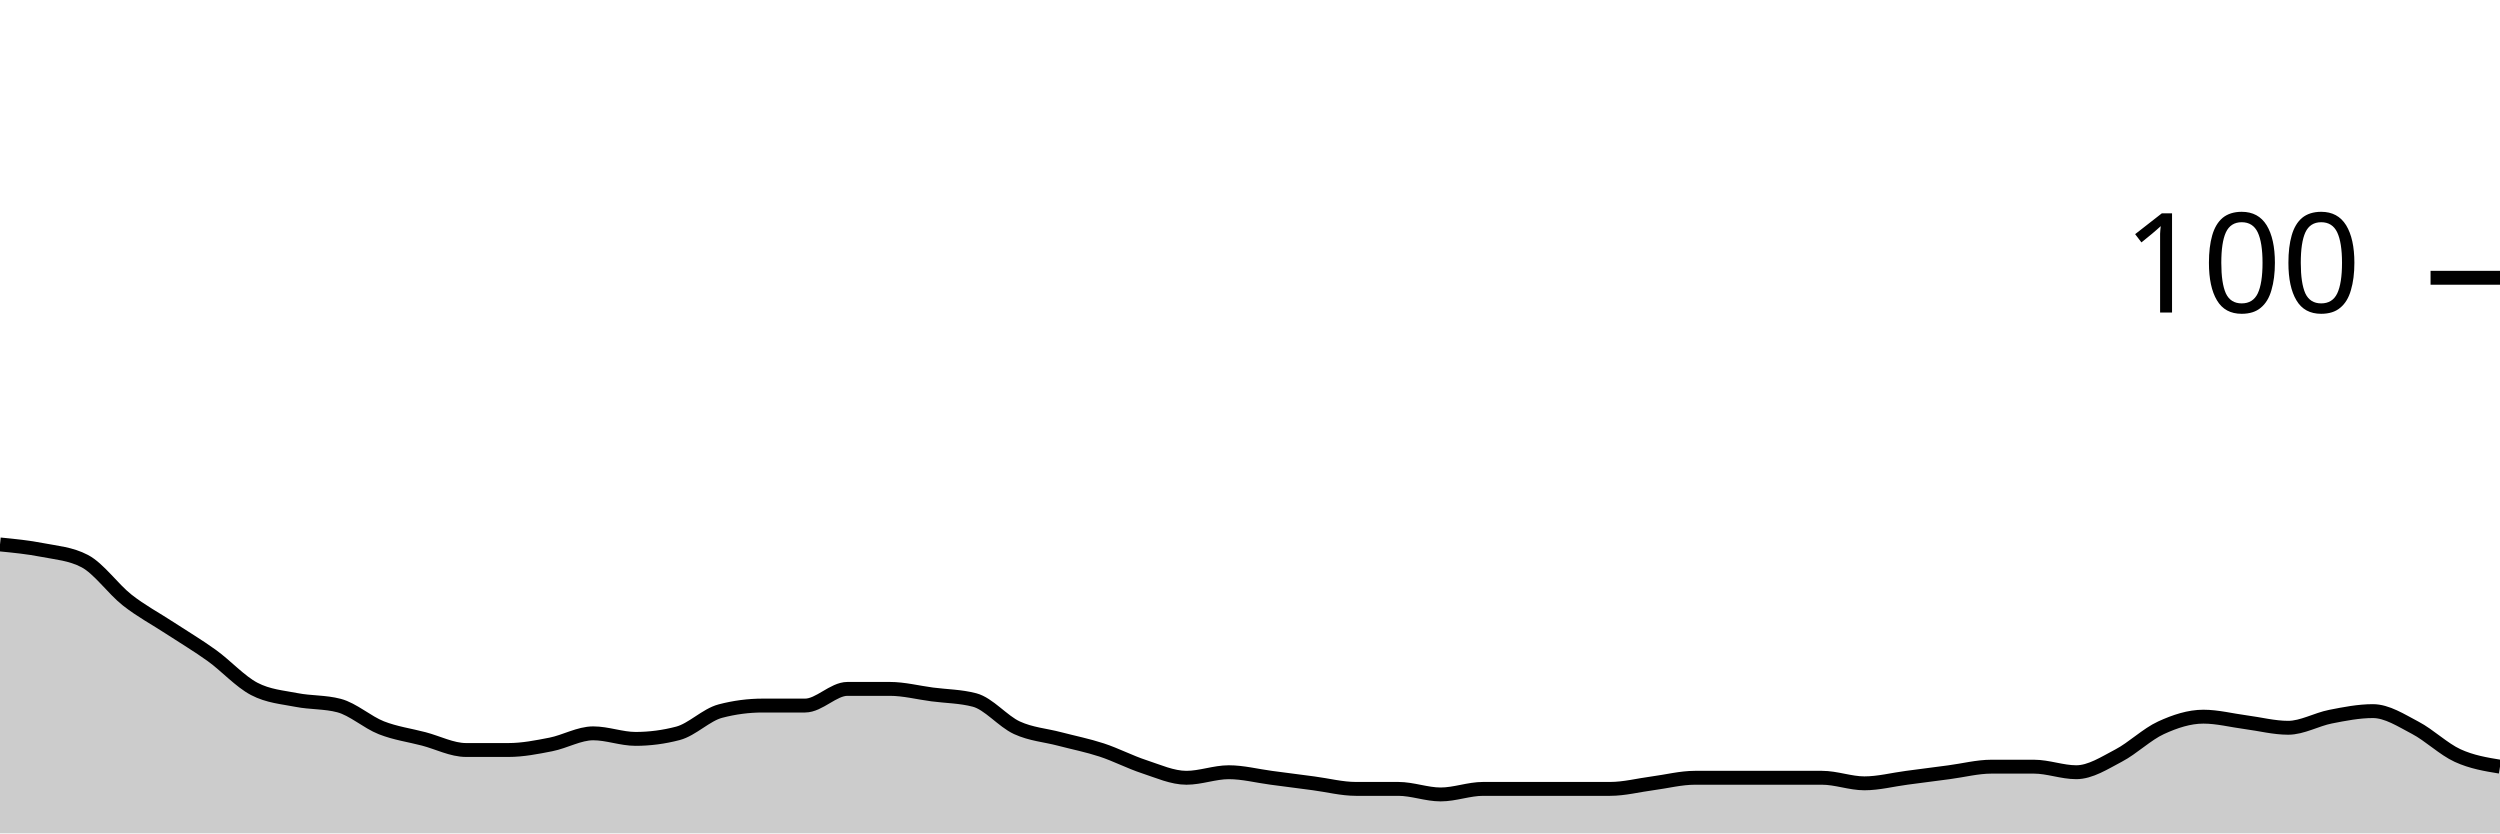
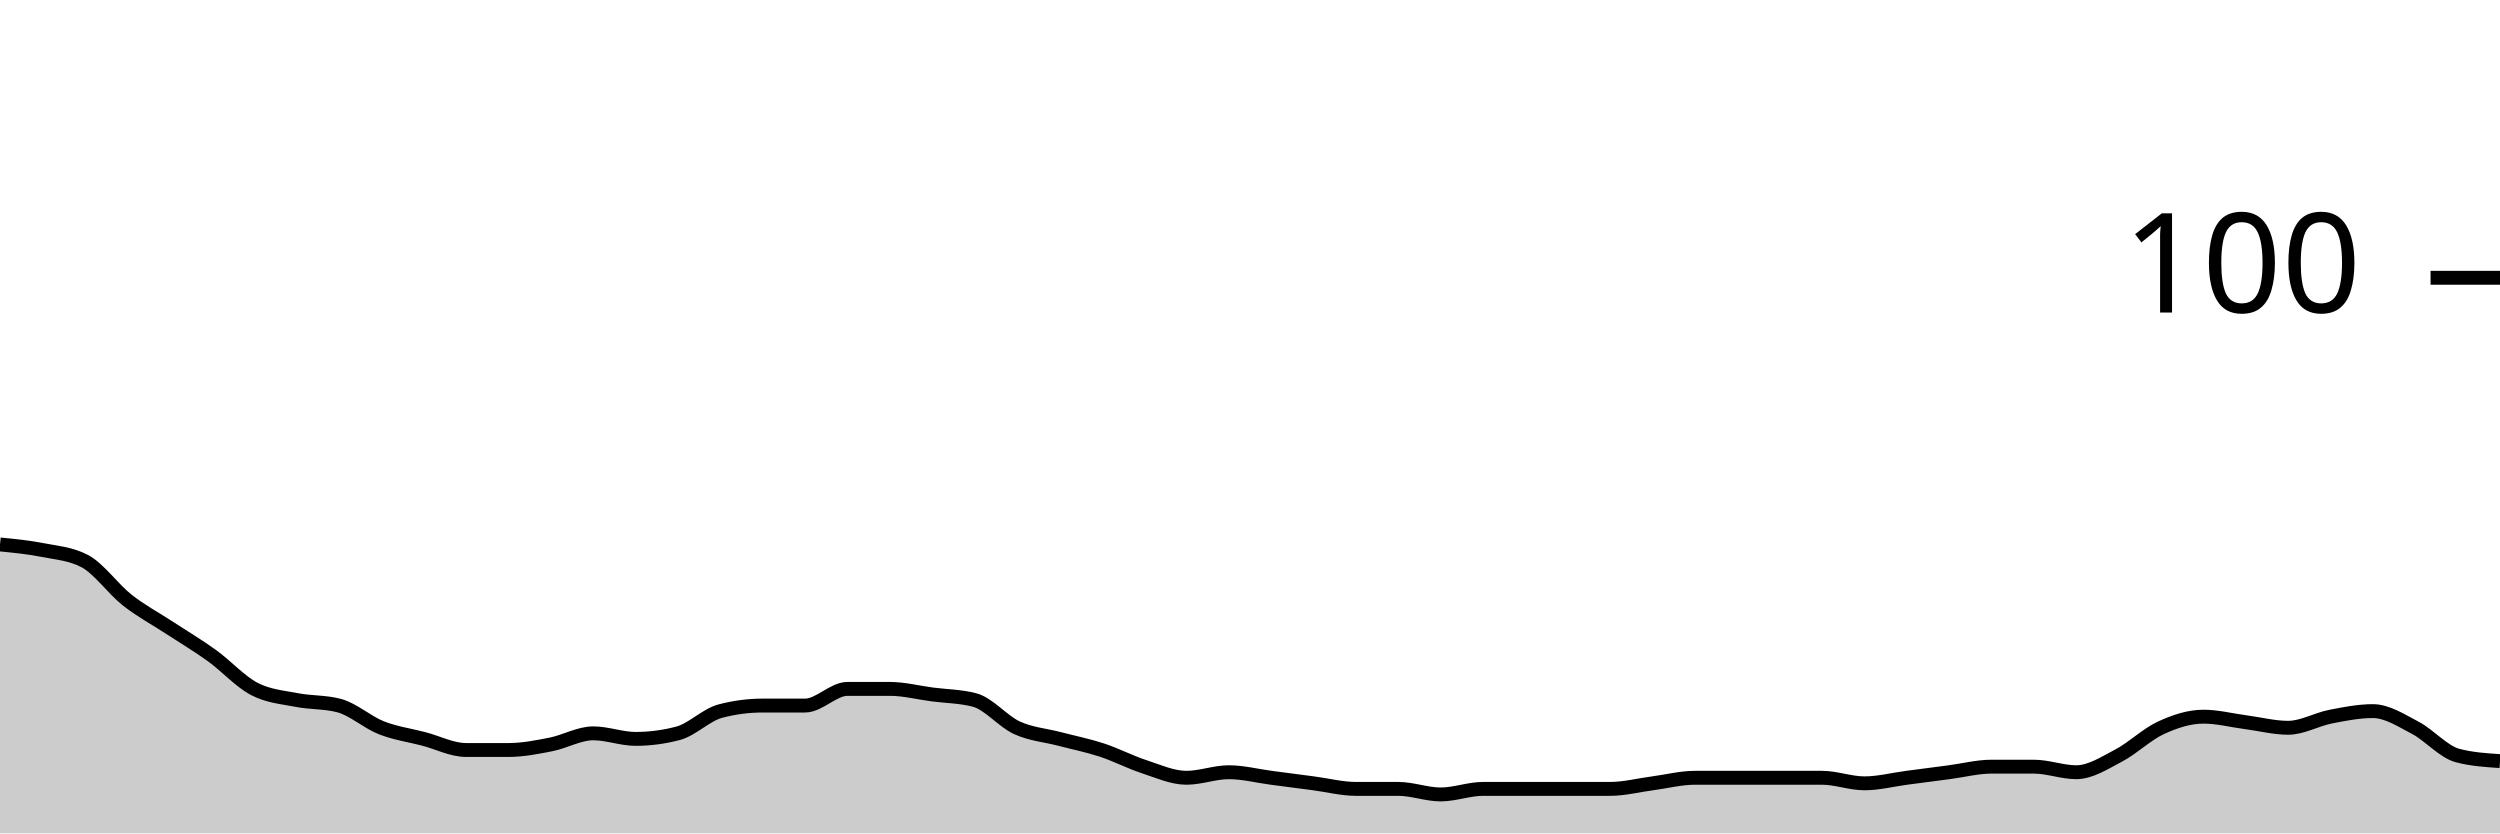
<svg xmlns="http://www.w3.org/2000/svg" viewBox="0 0 180 60">
  <g transform="translate(0,20)">
-     <path class="area" fill="rgba(0, 0, 0, 0.2)" d="M0,19.2C1.017,19.3,2.034,19.4,3.051,19.6C4.068,19.8,5.085,19.867,6.102,20.4C7.119,20.933,8.136,22.4,9.153,23.2C10.169,24,11.186,24.533,12.203,25.2C13.22,25.867,14.237,26.467,15.254,27.2C16.271,27.933,17.288,29.067,18.305,29.6C19.322,30.133,20.339,30.2,21.356,30.4C22.373,30.6,23.39,30.533,24.407,30.8C25.424,31.067,26.441,32,27.458,32.4C28.475,32.8,29.492,32.933,30.508,33.2C31.525,33.467,32.542,34,33.559,34C34.576,34,35.593,34,36.61,34C37.627,34,38.644,33.8,39.661,33.6C40.678,33.4,41.695,32.8,42.712,32.8C43.729,32.8,44.746,33.2,45.763,33.2C46.78,33.2,47.797,33.067,48.814,32.8C49.831,32.533,50.847,31.467,51.864,31.2C52.881,30.933,53.898,30.8,54.915,30.8C55.932,30.8,56.949,30.8,57.966,30.8C58.983,30.8,60,29.6,61.017,29.6C62.034,29.6,63.051,29.6,64.068,29.6C65.085,29.6,66.102,29.867,67.119,30C68.136,30.133,69.153,30.133,70.169,30.4C71.186,30.667,72.203,31.933,73.22,32.4C74.237,32.867,75.254,32.933,76.271,33.2C77.288,33.467,78.305,33.667,79.322,34C80.339,34.333,81.356,34.867,82.373,35.2C83.39,35.533,84.407,36,85.424,36C86.441,36,87.458,35.6,88.475,35.6C89.492,35.6,90.508,35.867,91.525,36C92.542,36.133,93.559,36.267,94.576,36.4C95.593,36.533,96.61,36.8,97.627,36.8C98.644,36.8,99.661,36.8,100.678,36.8C101.695,36.8,102.712,37.2,103.729,37.2C104.746,37.2,105.763,36.8,106.78,36.8C107.797,36.8,108.814,36.8,109.831,36.8C110.847,36.8,111.864,36.8,112.881,36.8C113.898,36.8,114.915,36.8,115.932,36.8C116.949,36.8,117.966,36.533,118.983,36.4C120,36.267,121.017,36,122.034,36C123.051,36,124.068,36,125.085,36C126.102,36,127.119,36,128.136,36C129.153,36,130.169,36,131.186,36C132.203,36,133.22,36.4,134.237,36.4C135.254,36.4,136.271,36.133,137.288,36C138.305,35.867,139.322,35.733,140.339,35.6C141.356,35.467,142.373,35.2,143.39,35.2C144.407,35.2,145.424,35.2,146.441,35.2C147.458,35.2,148.475,35.6,149.492,35.6C150.508,35.6,151.525,34.933,152.542,34.4C153.559,33.867,154.576,32.867,155.593,32.4C156.61,31.933,157.627,31.6,158.644,31.6C159.661,31.6,160.678,31.867,161.695,32C162.712,32.133,163.729,32.4,164.746,32.4C165.763,32.4,166.78,31.8,167.797,31.6C168.814,31.4,169.831,31.2,170.847,31.2C171.864,31.2,172.881,31.867,173.898,32.4C174.915,32.933,175.932,33.933,176.949,34.4C177.966,34.867,178.983,35.033,180,35.2L180,40C178.983,40,177.966,40,176.949,40C175.932,40,174.915,40,173.898,40C172.881,40,171.864,40,170.847,40C169.831,40,168.814,40,167.797,40C166.78,40,165.763,40,164.746,40C163.729,40,162.712,40,161.695,40C160.678,40,159.661,40,158.644,40C157.627,40,156.61,40,155.593,40C154.576,40,153.559,40,152.542,40C151.525,40,150.508,40,149.492,40C148.475,40,147.458,40,146.441,40C145.424,40,144.407,40,143.39,40C142.373,40,141.356,40,140.339,40C139.322,40,138.305,40,137.288,40C136.271,40,135.254,40,134.237,40C133.22,40,132.203,40,131.186,40C130.169,40,129.153,40,128.136,40C127.119,40,126.102,40,125.085,40C124.068,40,123.051,40,122.034,40C121.017,40,120,40,118.983,40C117.966,40,116.949,40,115.932,40C114.915,40,113.898,40,112.881,40C111.864,40,110.847,40,109.831,40C108.814,40,107.797,40,106.78,40C105.763,40,104.746,40,103.729,40C102.712,40,101.695,40,100.678,40C99.661,40,98.644,40,97.627,40C96.61,40,95.593,40,94.576,40C93.559,40,92.542,40,91.525,40C90.508,40,89.492,40,88.475,40C87.458,40,86.441,40,85.424,40C84.407,40,83.39,40,82.373,40C81.356,40,80.339,40,79.322,40C78.305,40,77.288,40,76.271,40C75.254,40,74.237,40,73.22,40C72.203,40,71.186,40,70.169,40C69.153,40,68.136,40,67.119,40C66.102,40,65.085,40,64.068,40C63.051,40,62.034,40,61.017,40C60,40,58.983,40,57.966,40C56.949,40,55.932,40,54.915,40C53.898,40,52.881,40,51.864,40C50.847,40,49.831,40,48.814,40C47.797,40,46.78,40,45.763,40C44.746,40,43.729,40,42.712,40C41.695,40,40.678,40,39.661,40C38.644,40,37.627,40,36.61,40C35.593,40,34.576,40,33.559,40C32.542,40,31.525,40,30.508,40C29.492,40,28.475,40,27.458,40C26.441,40,25.424,40,24.407,40C23.39,40,22.373,40,21.356,40C20.339,40,19.322,40,18.305,40C17.288,40,16.271,40,15.254,40C14.237,40,13.22,40,12.203,40C11.186,40,10.169,40,9.153,40C8.136,40,7.119,40,6.102,40C5.085,40,4.068,40,3.051,40C2.034,40,1.017,40,0,40Z" />
-     <path class="line" stroke="black" fill="none" d="M0,19.2C1.017,19.3,2.034,19.4,3.051,19.6C4.068,19.8,5.085,19.867,6.102,20.4C7.119,20.933,8.136,22.4,9.153,23.2C10.169,24,11.186,24.533,12.203,25.2C13.22,25.867,14.237,26.467,15.254,27.2C16.271,27.933,17.288,29.067,18.305,29.6C19.322,30.133,20.339,30.2,21.356,30.4C22.373,30.6,23.39,30.533,24.407,30.8C25.424,31.067,26.441,32,27.458,32.4C28.475,32.8,29.492,32.933,30.508,33.2C31.525,33.467,32.542,34,33.559,34C34.576,34,35.593,34,36.61,34C37.627,34,38.644,33.8,39.661,33.6C40.678,33.4,41.695,32.8,42.712,32.8C43.729,32.8,44.746,33.2,45.763,33.2C46.78,33.2,47.797,33.067,48.814,32.8C49.831,32.533,50.847,31.467,51.864,31.2C52.881,30.933,53.898,30.8,54.915,30.8C55.932,30.8,56.949,30.8,57.966,30.8C58.983,30.8,60,29.6,61.017,29.6C62.034,29.6,63.051,29.6,64.068,29.6C65.085,29.6,66.102,29.867,67.119,30C68.136,30.133,69.153,30.133,70.169,30.4C71.186,30.667,72.203,31.933,73.22,32.4C74.237,32.867,75.254,32.933,76.271,33.2C77.288,33.467,78.305,33.667,79.322,34C80.339,34.333,81.356,34.867,82.373,35.2C83.39,35.533,84.407,36,85.424,36C86.441,36,87.458,35.6,88.475,35.6C89.492,35.6,90.508,35.867,91.525,36C92.542,36.133,93.559,36.267,94.576,36.4C95.593,36.533,96.61,36.8,97.627,36.8C98.644,36.8,99.661,36.8,100.678,36.8C101.695,36.8,102.712,37.2,103.729,37.2C104.746,37.2,105.763,36.8,106.78,36.8C107.797,36.8,108.814,36.8,109.831,36.8C110.847,36.8,111.864,36.8,112.881,36.8C113.898,36.8,114.915,36.8,115.932,36.8C116.949,36.8,117.966,36.533,118.983,36.4C120,36.267,121.017,36,122.034,36C123.051,36,124.068,36,125.085,36C126.102,36,127.119,36,128.136,36C129.153,36,130.169,36,131.186,36C132.203,36,133.22,36.4,134.237,36.4C135.254,36.4,136.271,36.133,137.288,36C138.305,35.867,139.322,35.733,140.339,35.6C141.356,35.467,142.373,35.2,143.39,35.2C144.407,35.2,145.424,35.2,146.441,35.2C147.458,35.2,148.475,35.6,149.492,35.6C150.508,35.6,151.525,34.933,152.542,34.4C153.559,33.867,154.576,32.867,155.593,32.4C156.61,31.933,157.627,31.6,158.644,31.6C159.661,31.6,160.678,31.867,161.695,32C162.712,32.133,163.729,32.4,164.746,32.4C165.763,32.4,166.78,31.8,167.797,31.6C168.814,31.4,169.831,31.2,170.847,31.2C171.864,31.2,172.881,31.867,173.898,32.4C174.915,32.933,175.932,33.933,176.949,34.4C177.966,34.867,178.983,35.033,180,35.2" />
+     <path class="area" fill="rgba(0, 0, 0, 0.2)" d="M0,19.2C1.017,19.3,2.034,19.4,3.051,19.6C4.068,19.8,5.085,19.867,6.102,20.4C7.119,20.933,8.136,22.4,9.153,23.2C10.169,24,11.186,24.533,12.203,25.2C13.22,25.867,14.237,26.467,15.254,27.2C16.271,27.933,17.288,29.067,18.305,29.6C19.322,30.133,20.339,30.2,21.356,30.4C22.373,30.6,23.39,30.533,24.407,30.8C25.424,31.067,26.441,32,27.458,32.4C28.475,32.8,29.492,32.933,30.508,33.2C31.525,33.467,32.542,34,33.559,34C34.576,34,35.593,34,36.61,34C37.627,34,38.644,33.8,39.661,33.6C40.678,33.4,41.695,32.8,42.712,32.8C43.729,32.8,44.746,33.2,45.763,33.2C46.78,33.2,47.797,33.067,48.814,32.8C49.831,32.533,50.847,31.467,51.864,31.2C52.881,30.933,53.898,30.8,54.915,30.8C55.932,30.8,56.949,30.8,57.966,30.8C58.983,30.8,60,29.6,61.017,29.6C62.034,29.6,63.051,29.6,64.068,29.6C65.085,29.6,66.102,29.867,67.119,30C68.136,30.133,69.153,30.133,70.169,30.4C71.186,30.667,72.203,31.933,73.22,32.4C74.237,32.867,75.254,32.933,76.271,33.2C77.288,33.467,78.305,33.667,79.322,34C80.339,34.333,81.356,34.867,82.373,35.2C83.39,35.533,84.407,36,85.424,36C86.441,36,87.458,35.6,88.475,35.6C89.492,35.6,90.508,35.867,91.525,36C92.542,36.133,93.559,36.267,94.576,36.4C95.593,36.533,96.61,36.8,97.627,36.8C98.644,36.8,99.661,36.8,100.678,36.8C101.695,36.8,102.712,37.2,103.729,37.2C104.746,37.2,105.763,36.8,106.78,36.8C107.797,36.8,108.814,36.8,109.831,36.8C110.847,36.8,111.864,36.8,112.881,36.8C113.898,36.8,114.915,36.8,115.932,36.8C116.949,36.8,117.966,36.533,118.983,36.4C120,36.267,121.017,36,122.034,36C123.051,36,124.068,36,125.085,36C126.102,36,127.119,36,128.136,36C129.153,36,130.169,36,131.186,36C132.203,36,133.22,36.4,134.237,36.4C135.254,36.4,136.271,36.133,137.288,36C138.305,35.867,139.322,35.733,140.339,35.6C141.356,35.467,142.373,35.2,143.39,35.2C144.407,35.2,145.424,35.2,146.441,35.2C147.458,35.2,148.475,35.6,149.492,35.6C150.508,35.6,151.525,34.933,152.542,34.4C153.559,33.867,154.576,32.867,155.593,32.4C156.61,31.933,157.627,31.6,158.644,31.6C159.661,31.6,160.678,31.867,161.695,32C162.712,32.133,163.729,32.4,164.746,32.4C165.763,32.4,166.78,31.8,167.797,31.6C168.814,31.4,169.831,31.2,170.847,31.2C171.864,31.2,172.881,31.867,173.898,32.4C174.915,32.933,175.932,34.133,176.949,34.4C177.966,34.667,178.983,34.733,180,34.8L180,40C178.983,40,177.966,40,176.949,40C175.932,40,174.915,40,173.898,40C172.881,40,171.864,40,170.847,40C169.831,40,168.814,40,167.797,40C166.78,40,165.763,40,164.746,40C163.729,40,162.712,40,161.695,40C160.678,40,159.661,40,158.644,40C157.627,40,156.61,40,155.593,40C154.576,40,153.559,40,152.542,40C151.525,40,150.508,40,149.492,40C148.475,40,147.458,40,146.441,40C145.424,40,144.407,40,143.39,40C142.373,40,141.356,40,140.339,40C139.322,40,138.305,40,137.288,40C136.271,40,135.254,40,134.237,40C133.22,40,132.203,40,131.186,40C130.169,40,129.153,40,128.136,40C127.119,40,126.102,40,125.085,40C124.068,40,123.051,40,122.034,40C121.017,40,120,40,118.983,40C117.966,40,116.949,40,115.932,40C114.915,40,113.898,40,112.881,40C111.864,40,110.847,40,109.831,40C108.814,40,107.797,40,106.78,40C105.763,40,104.746,40,103.729,40C102.712,40,101.695,40,100.678,40C99.661,40,98.644,40,97.627,40C96.61,40,95.593,40,94.576,40C93.559,40,92.542,40,91.525,40C90.508,40,89.492,40,88.475,40C87.458,40,86.441,40,85.424,40C84.407,40,83.39,40,82.373,40C81.356,40,80.339,40,79.322,40C78.305,40,77.288,40,76.271,40C75.254,40,74.237,40,73.22,40C72.203,40,71.186,40,70.169,40C69.153,40,68.136,40,67.119,40C66.102,40,65.085,40,64.068,40C63.051,40,62.034,40,61.017,40C60,40,58.983,40,57.966,40C56.949,40,55.932,40,54.915,40C53.898,40,52.881,40,51.864,40C50.847,40,49.831,40,48.814,40C47.797,40,46.78,40,45.763,40C44.746,40,43.729,40,42.712,40C41.695,40,40.678,40,39.661,40C38.644,40,37.627,40,36.61,40C35.593,40,34.576,40,33.559,40C32.542,40,31.525,40,30.508,40C29.492,40,28.475,40,27.458,40C26.441,40,25.424,40,24.407,40C23.39,40,22.373,40,21.356,40C20.339,40,19.322,40,18.305,40C17.288,40,16.271,40,15.254,40C14.237,40,13.22,40,12.203,40C11.186,40,10.169,40,9.153,40C8.136,40,7.119,40,6.102,40C5.085,40,4.068,40,3.051,40C2.034,40,1.017,40,0,40Z" />
+     <path class="line" stroke="black" fill="none" d="M0,19.2C1.017,19.3,2.034,19.4,3.051,19.6C4.068,19.8,5.085,19.867,6.102,20.4C7.119,20.933,8.136,22.4,9.153,23.2C10.169,24,11.186,24.533,12.203,25.2C13.22,25.867,14.237,26.467,15.254,27.2C16.271,27.933,17.288,29.067,18.305,29.6C19.322,30.133,20.339,30.2,21.356,30.4C22.373,30.6,23.39,30.533,24.407,30.8C25.424,31.067,26.441,32,27.458,32.4C28.475,32.8,29.492,32.933,30.508,33.2C31.525,33.467,32.542,34,33.559,34C34.576,34,35.593,34,36.61,34C37.627,34,38.644,33.8,39.661,33.6C40.678,33.4,41.695,32.8,42.712,32.8C43.729,32.8,44.746,33.2,45.763,33.2C46.78,33.2,47.797,33.067,48.814,32.8C49.831,32.533,50.847,31.467,51.864,31.2C52.881,30.933,53.898,30.8,54.915,30.8C55.932,30.8,56.949,30.8,57.966,30.8C58.983,30.8,60,29.6,61.017,29.6C62.034,29.6,63.051,29.6,64.068,29.6C65.085,29.6,66.102,29.867,67.119,30C68.136,30.133,69.153,30.133,70.169,30.4C71.186,30.667,72.203,31.933,73.22,32.4C74.237,32.867,75.254,32.933,76.271,33.2C77.288,33.467,78.305,33.667,79.322,34C80.339,34.333,81.356,34.867,82.373,35.2C83.39,35.533,84.407,36,85.424,36C86.441,36,87.458,35.6,88.475,35.6C89.492,35.6,90.508,35.867,91.525,36C92.542,36.133,93.559,36.267,94.576,36.4C95.593,36.533,96.61,36.8,97.627,36.8C98.644,36.8,99.661,36.8,100.678,36.8C101.695,36.8,102.712,37.2,103.729,37.2C104.746,37.2,105.763,36.8,106.78,36.8C107.797,36.8,108.814,36.8,109.831,36.8C110.847,36.8,111.864,36.8,112.881,36.8C113.898,36.8,114.915,36.8,115.932,36.8C116.949,36.8,117.966,36.533,118.983,36.4C120,36.267,121.017,36,122.034,36C123.051,36,124.068,36,125.085,36C126.102,36,127.119,36,128.136,36C129.153,36,130.169,36,131.186,36C132.203,36,133.22,36.4,134.237,36.4C135.254,36.4,136.271,36.133,137.288,36C138.305,35.867,139.322,35.733,140.339,35.6C141.356,35.467,142.373,35.2,143.39,35.2C144.407,35.2,145.424,35.2,146.441,35.2C147.458,35.2,148.475,35.6,149.492,35.6C150.508,35.6,151.525,34.933,152.542,34.4C153.559,33.867,154.576,32.867,155.593,32.4C156.61,31.933,157.627,31.6,158.644,31.6C159.661,31.6,160.678,31.867,161.695,32C162.712,32.133,163.729,32.4,164.746,32.4C165.763,32.4,166.78,31.8,167.797,31.6C168.814,31.4,169.831,31.2,170.847,31.2C171.864,31.2,172.881,31.867,173.898,32.4C174.915,32.933,175.932,34.133,176.949,34.4C177.966,34.667,178.983,34.733,180,34.8" />
    <path class="axis-ceiling" stroke-width="1" stroke="black" fill="none" d="M175,0L180,0" />
    <text class="axis-ceiling-label" font-family="sans-serif" text-anchor="end" font-size="10px" x="170" y="2.5">100</text>
  </g>
</svg>
